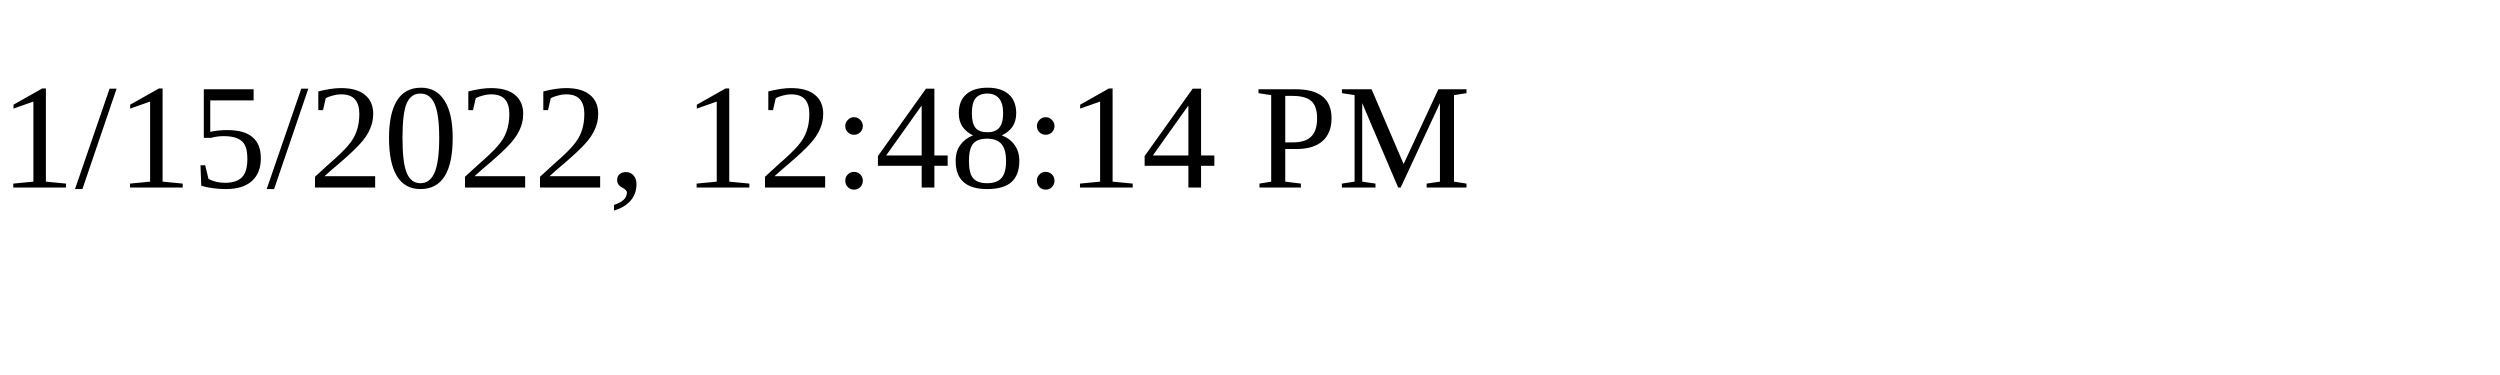
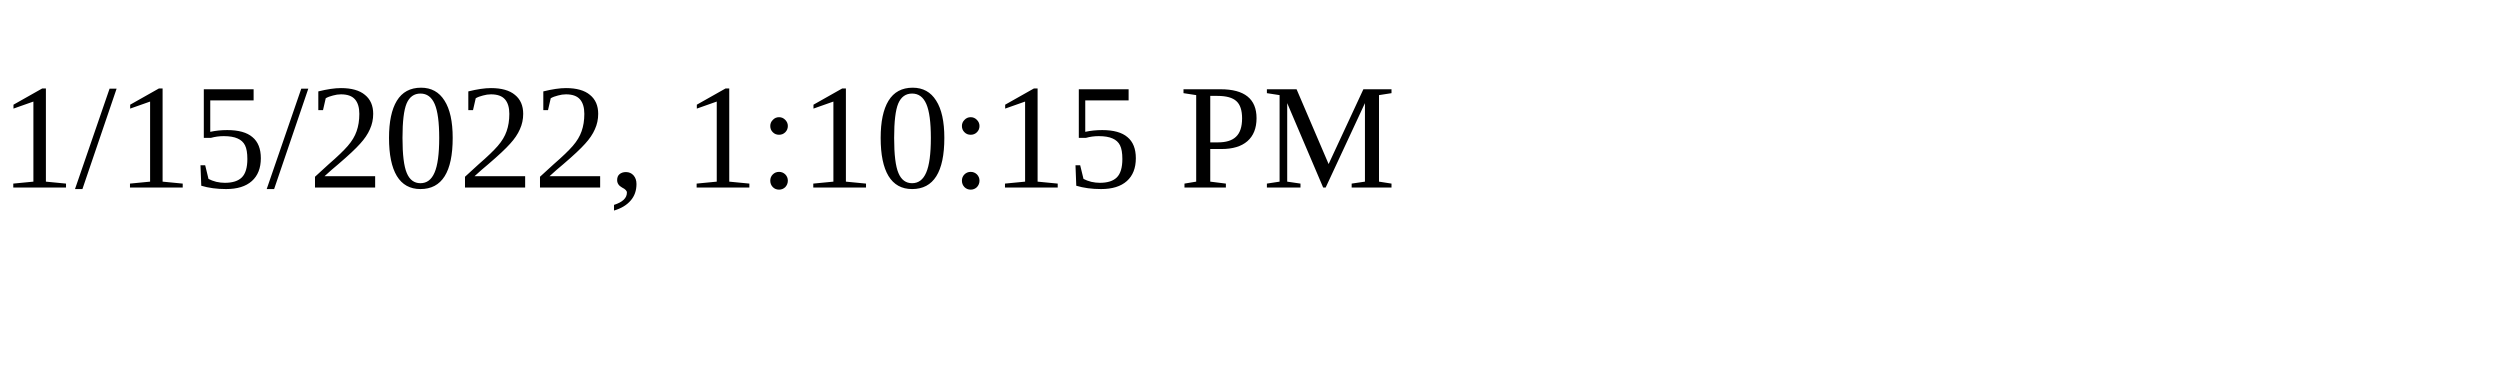
<svg xmlns="http://www.w3.org/2000/svg" height="30" width="200">
-   <text x="0" y="15">1/15/2022, 12:48:14 PM</text>
+   <text x="0" y="15">1/15/2022, 1:10:15 PM</text>
</svg>
